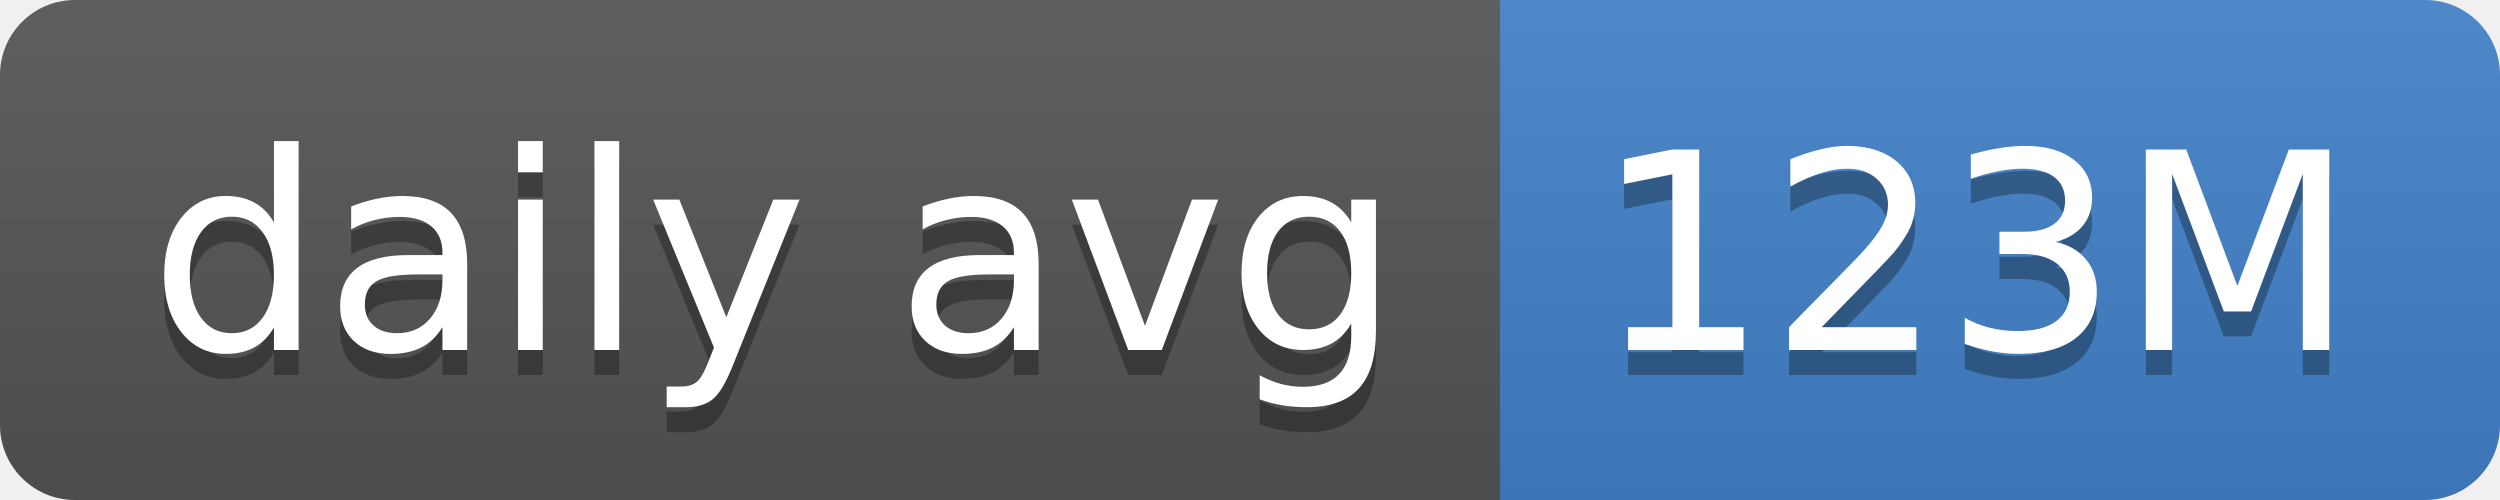
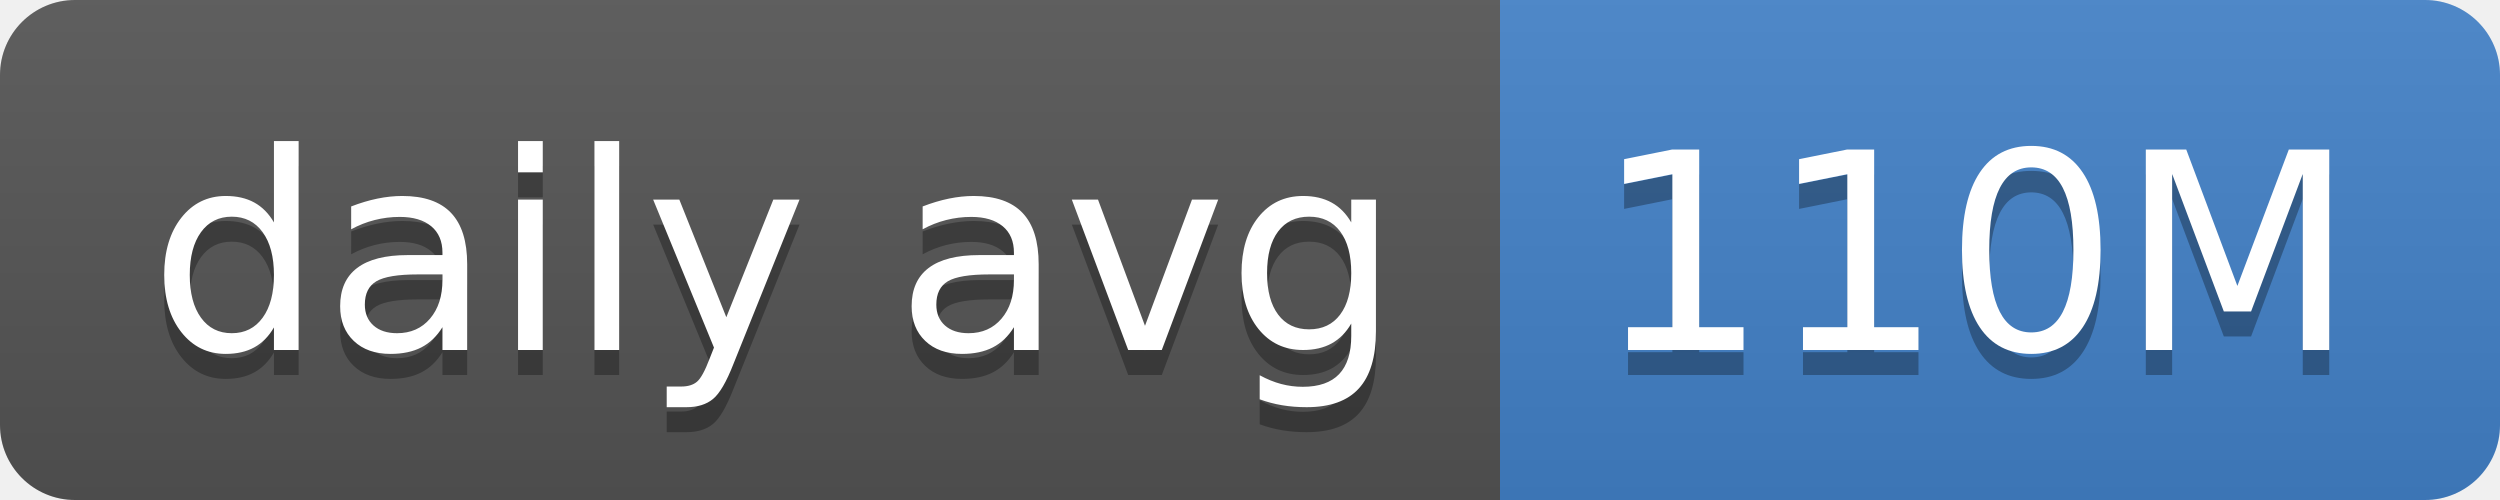
- <svg xmlns="http://www.w3.org/2000/svg" width="100" height="20" role="img" aria-label="daily avg: 123M">
+ <svg xmlns="http://www.w3.org/2000/svg" width="100" height="20" role="img" aria-label="daily avg: 110M">
  <linearGradient id="s" x2="0" y2="100%">
    <stop offset="0" stop-color="#bbb" stop-opacity=".1" />
    <stop offset="1" stop-opacity=".1" />
  </linearGradient>
  <clipPath id="r">
    <rect width="100" height="20" rx="3" fill="#fff" />
  </clipPath>
  <g clip-path="url(#r)">
    <rect width="60" height="20" fill="#555" />
    <rect x="60" width="40" height="20" fill="#4382c9" />
    <rect width="100" height="20" fill="url(#s)" />
  </g>
  <g fill="#fff" text-anchor="middle" font-family="Verdana,Geneva,DejaVu Sans,sans-serif" text-rendering="geometricPrecision" font-size="110">
    <text aria-hidden="true" x="310" y="150" fill="#010101" fill-opacity=".3" transform="scale(.1)" textLength="500">daily avg</text>
    <text x="310" y="140" transform="scale(.1)" fill="#fff" textLength="500">daily avg</text>
-     <text aria-hidden="true" x="790" y="150" fill="#010101" fill-opacity=".3" transform="scale(.1)" textLength="300">123M</text>
-     <text x="790" y="140" transform="scale(.1)" fill="#fff" textLength="300">123M</text>
+     <text aria-hidden="true" x="790" y="150" fill="#010101" fill-opacity=".3" transform="scale(.1)" textLength="300">110M</text>
+     <text x="790" y="140" transform="scale(.1)" fill="#fff" textLength="300">110M</text>
  </g>
</svg>
